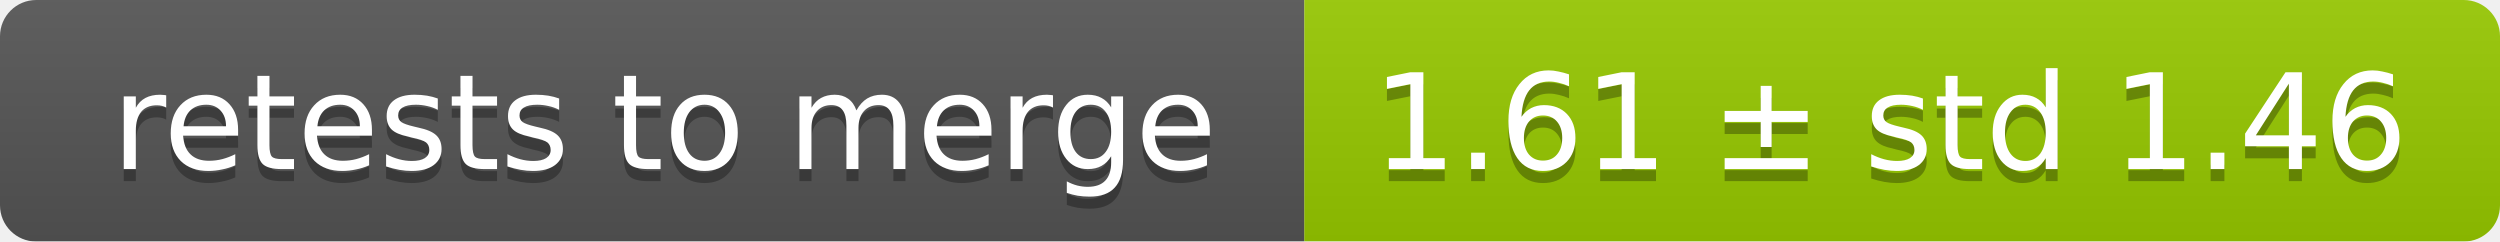
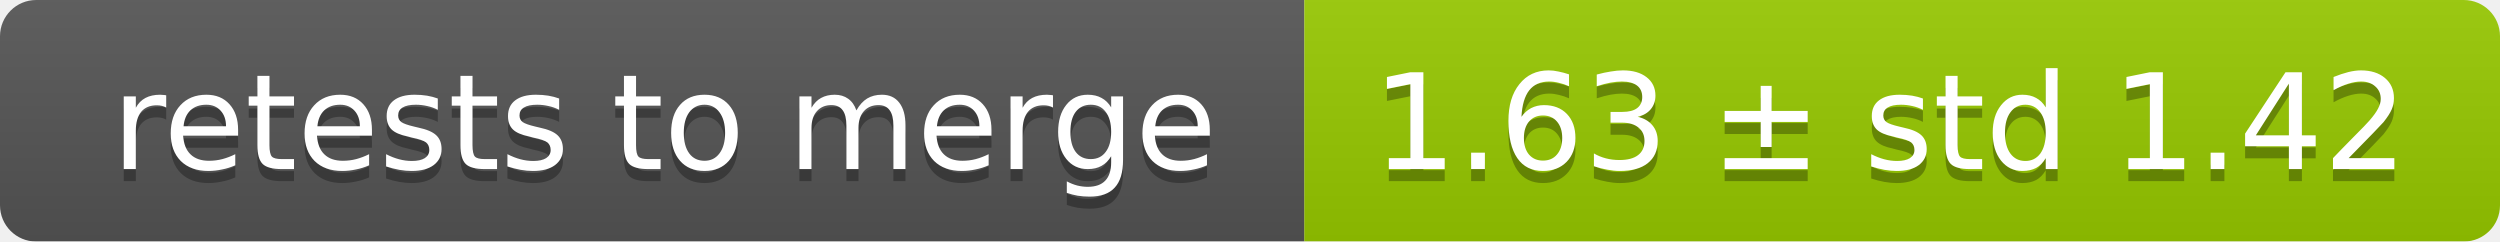
<svg xmlns="http://www.w3.org/2000/svg" width="207" height="20">
  <linearGradient id="smooth" x2="0" y2="100%">
    <stop offset="0" stop-color="#bbb" stop-opacity=".1" />
    <stop offset="1" stop-opacity=".1" />
  </linearGradient>
  <mask id="round">
    <rect width="207" height="20" rx="3" fill="#fff" />
  </mask>
  <g mask="url(#round)">
    <rect width="108" height="20" fill="#555" />
    <rect x="108" width="99" height="20" fill="#97ca00" />
    <rect width="207" height="20" fill="url(#smooth)" />
  </g>
  <g fill="#fff" text-anchor="middle" font-family="DejaVu Sans,Verdana,Geneva,sans-serif" font-size="11">
    <text x="55" y="15" fill="#010101" fill-opacity=".3">retests to merge</text>
    <text x="55" y="14">retests to merge</text>
-     <text x="156.5" y="15" fill="#010101" fill-opacity=".3">1.61 ± std 1.46</text>
-     <text x="156.5" y="14">1.61 ± std 1.46</text>
+     <text x="156.5" y="15" fill="#010101" fill-opacity=".3">1.63 ± std 1.42</text>
+     <text x="156.5" y="14">1.63 ± std 1.42</text>
  </g>
</svg>
